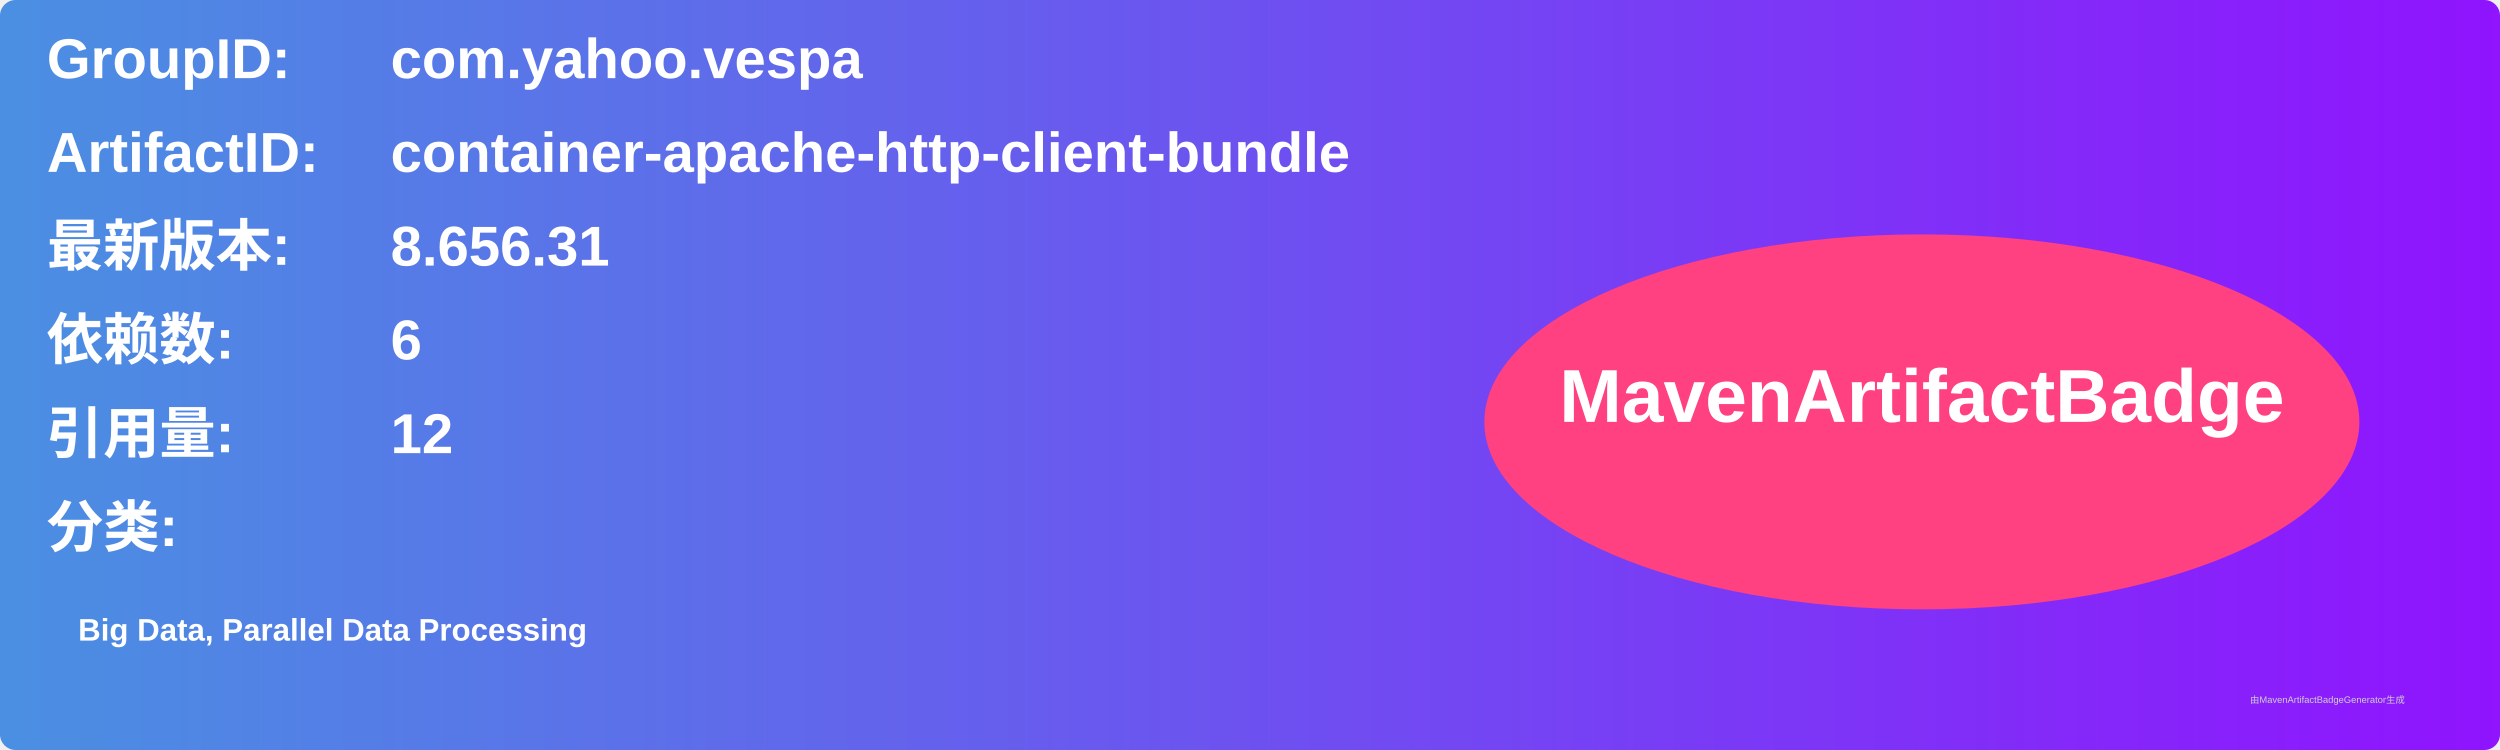
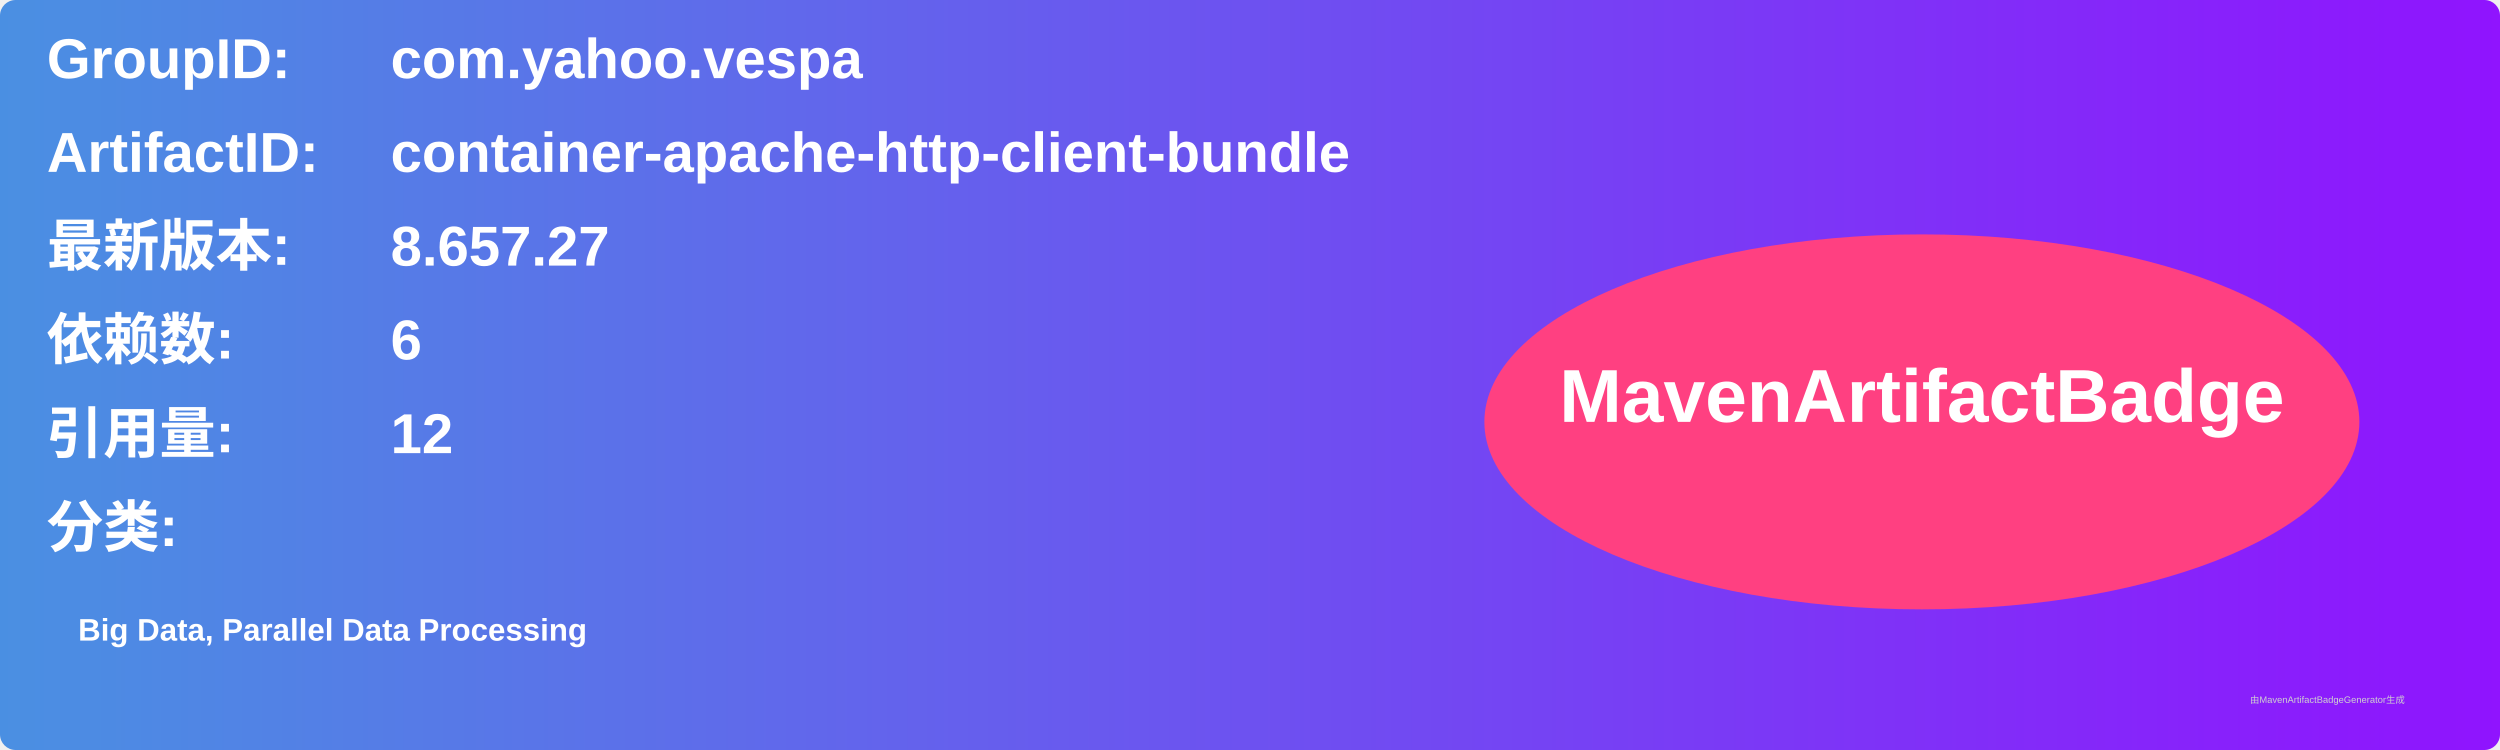
<svg xmlns="http://www.w3.org/2000/svg" width="800" height="240" viewBox="0 0 800 240">
  <linearGradient id="grad" x1="0%" y1="0%" x2="100%" y2="0%">
    <stop offset="0%" stop-color="#4a90e2" />
    <stop offset="100%" stop-color="#9013fe" />
  </linearGradient>
  <rect width="100%" height="100%" rx="5" ry="5" fill="url(#grad)" />
  <g transform="translate(15, 15)">
    <text x="0" y="10" font-family="Arial" font-size="18" fill="white" font-weight="bold" width="260">GroupID:</text>
    <text x="110" y="10" font-family="Arial" font-size="18" fill="white" font-weight="bold" width="460">com.yahoo.vespa</text>
    <text x="0" y="40" font-family="Arial" font-size="18" fill="white" font-weight="bold" width="260">ArtifactID:</text>
    <text x="110" y="40" font-family="Arial" font-size="18" fill="white" font-weight="bold" width="460">container-apache-http-client-bundle</text>
    <text x="0" y="70" font-family="Arial" font-size="18" fill="white" font-weight="bold">最新版本:</text>
    <text x="110" y="70" font-family="Arial" font-size="18" fill="white" font-weight="bold">
-       <tspan font-weight="bold">8.656.31</tspan>
+       <tspan font-weight="bold">8.657.27</tspan>
    </text>
    <text x="0" y="100" font-family="Arial" font-size="18" fill="white" font-weight="bold">依赖数: </text>
    <text x="110" y="100" font-family="Arial" font-size="18" fill="white">
      <tspan font-weight="bold">6</tspan>
    </text>
    <text x="0" y="130" font-family="Arial" font-size="18" fill="white" font-weight="bold">引用量: </text>
    <text x="110" y="130" font-family="Arial" font-size="18" fill="white">
      <tspan font-weight="bold">12</tspan>
    </text>
    <text x="0" y="160" font-family="Arial" font-size="18" fill="white" font-weight="bold">分类:</text>
    <text x="10" y="190" font-family="Arial" font-size="10" fill="white">
      <tspan font-weight="bold">Big Data, Parallel Data Processing</tspan>
    </text>
    <ellipse cx="600" cy="120" rx="140" ry="60" fill="#ff4081" />
    <text x="600" y="120" text-anchor="middle" font-family="Arial" font-size="24" fill="white" font-weight="bold">MavenArtifactBadge</text>
  </g>
  <text x="720" y="225" font-family="Arial" font-size="3" fill="#d0d0d0">由MavenArtifactBadgeGenerator生成</text>
</svg>
